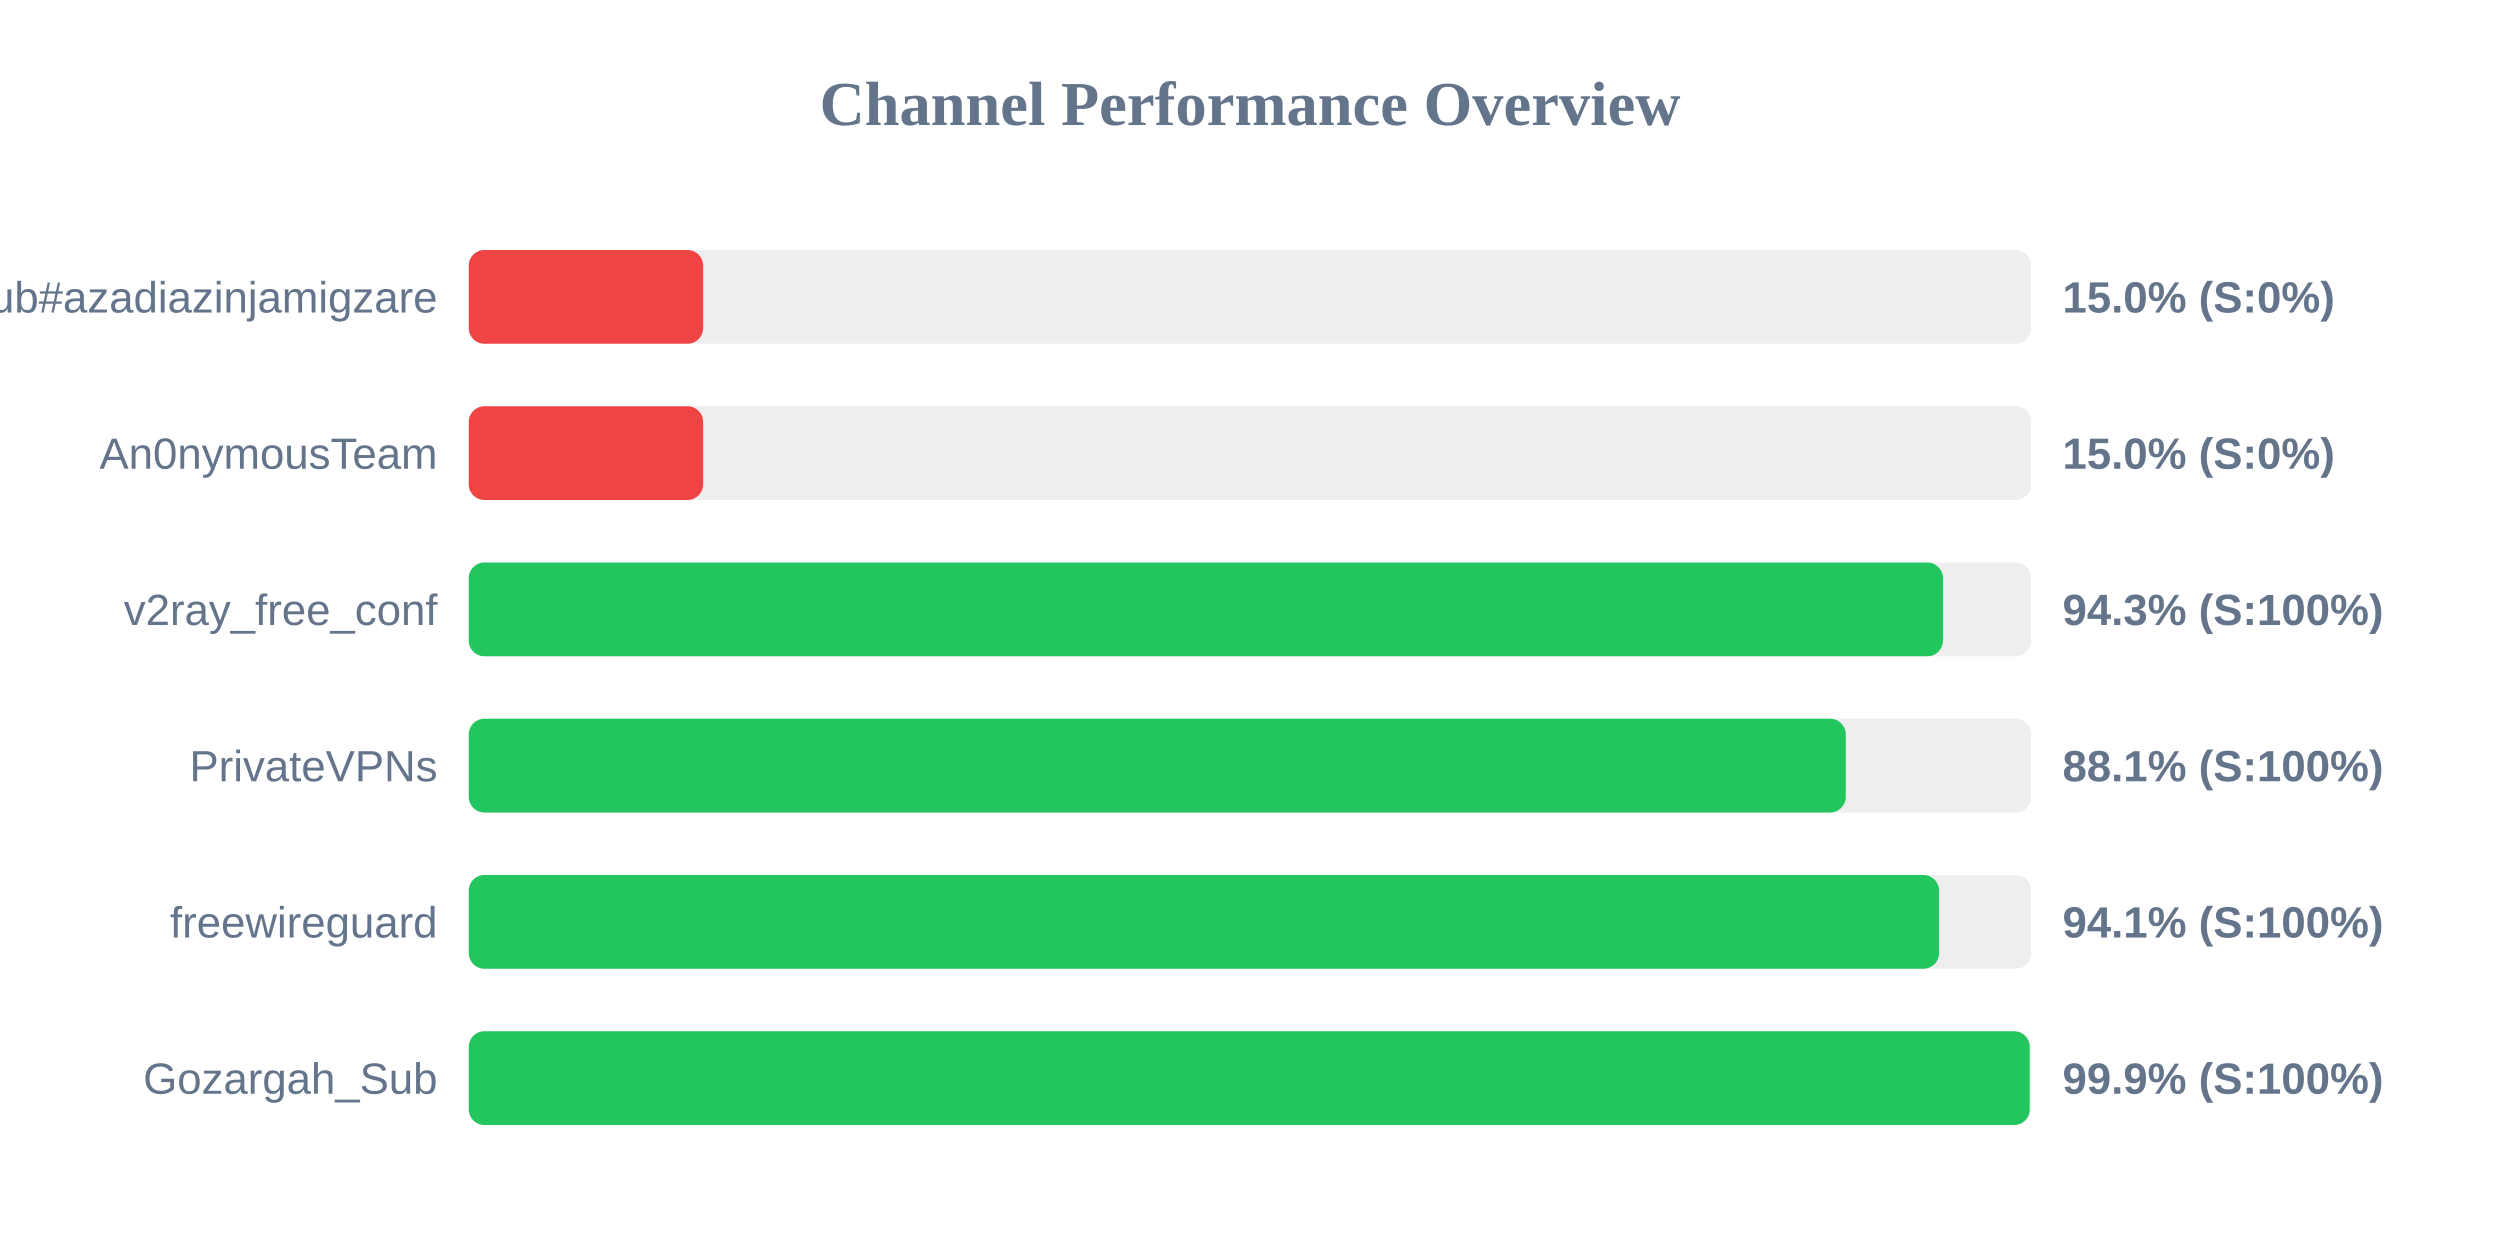
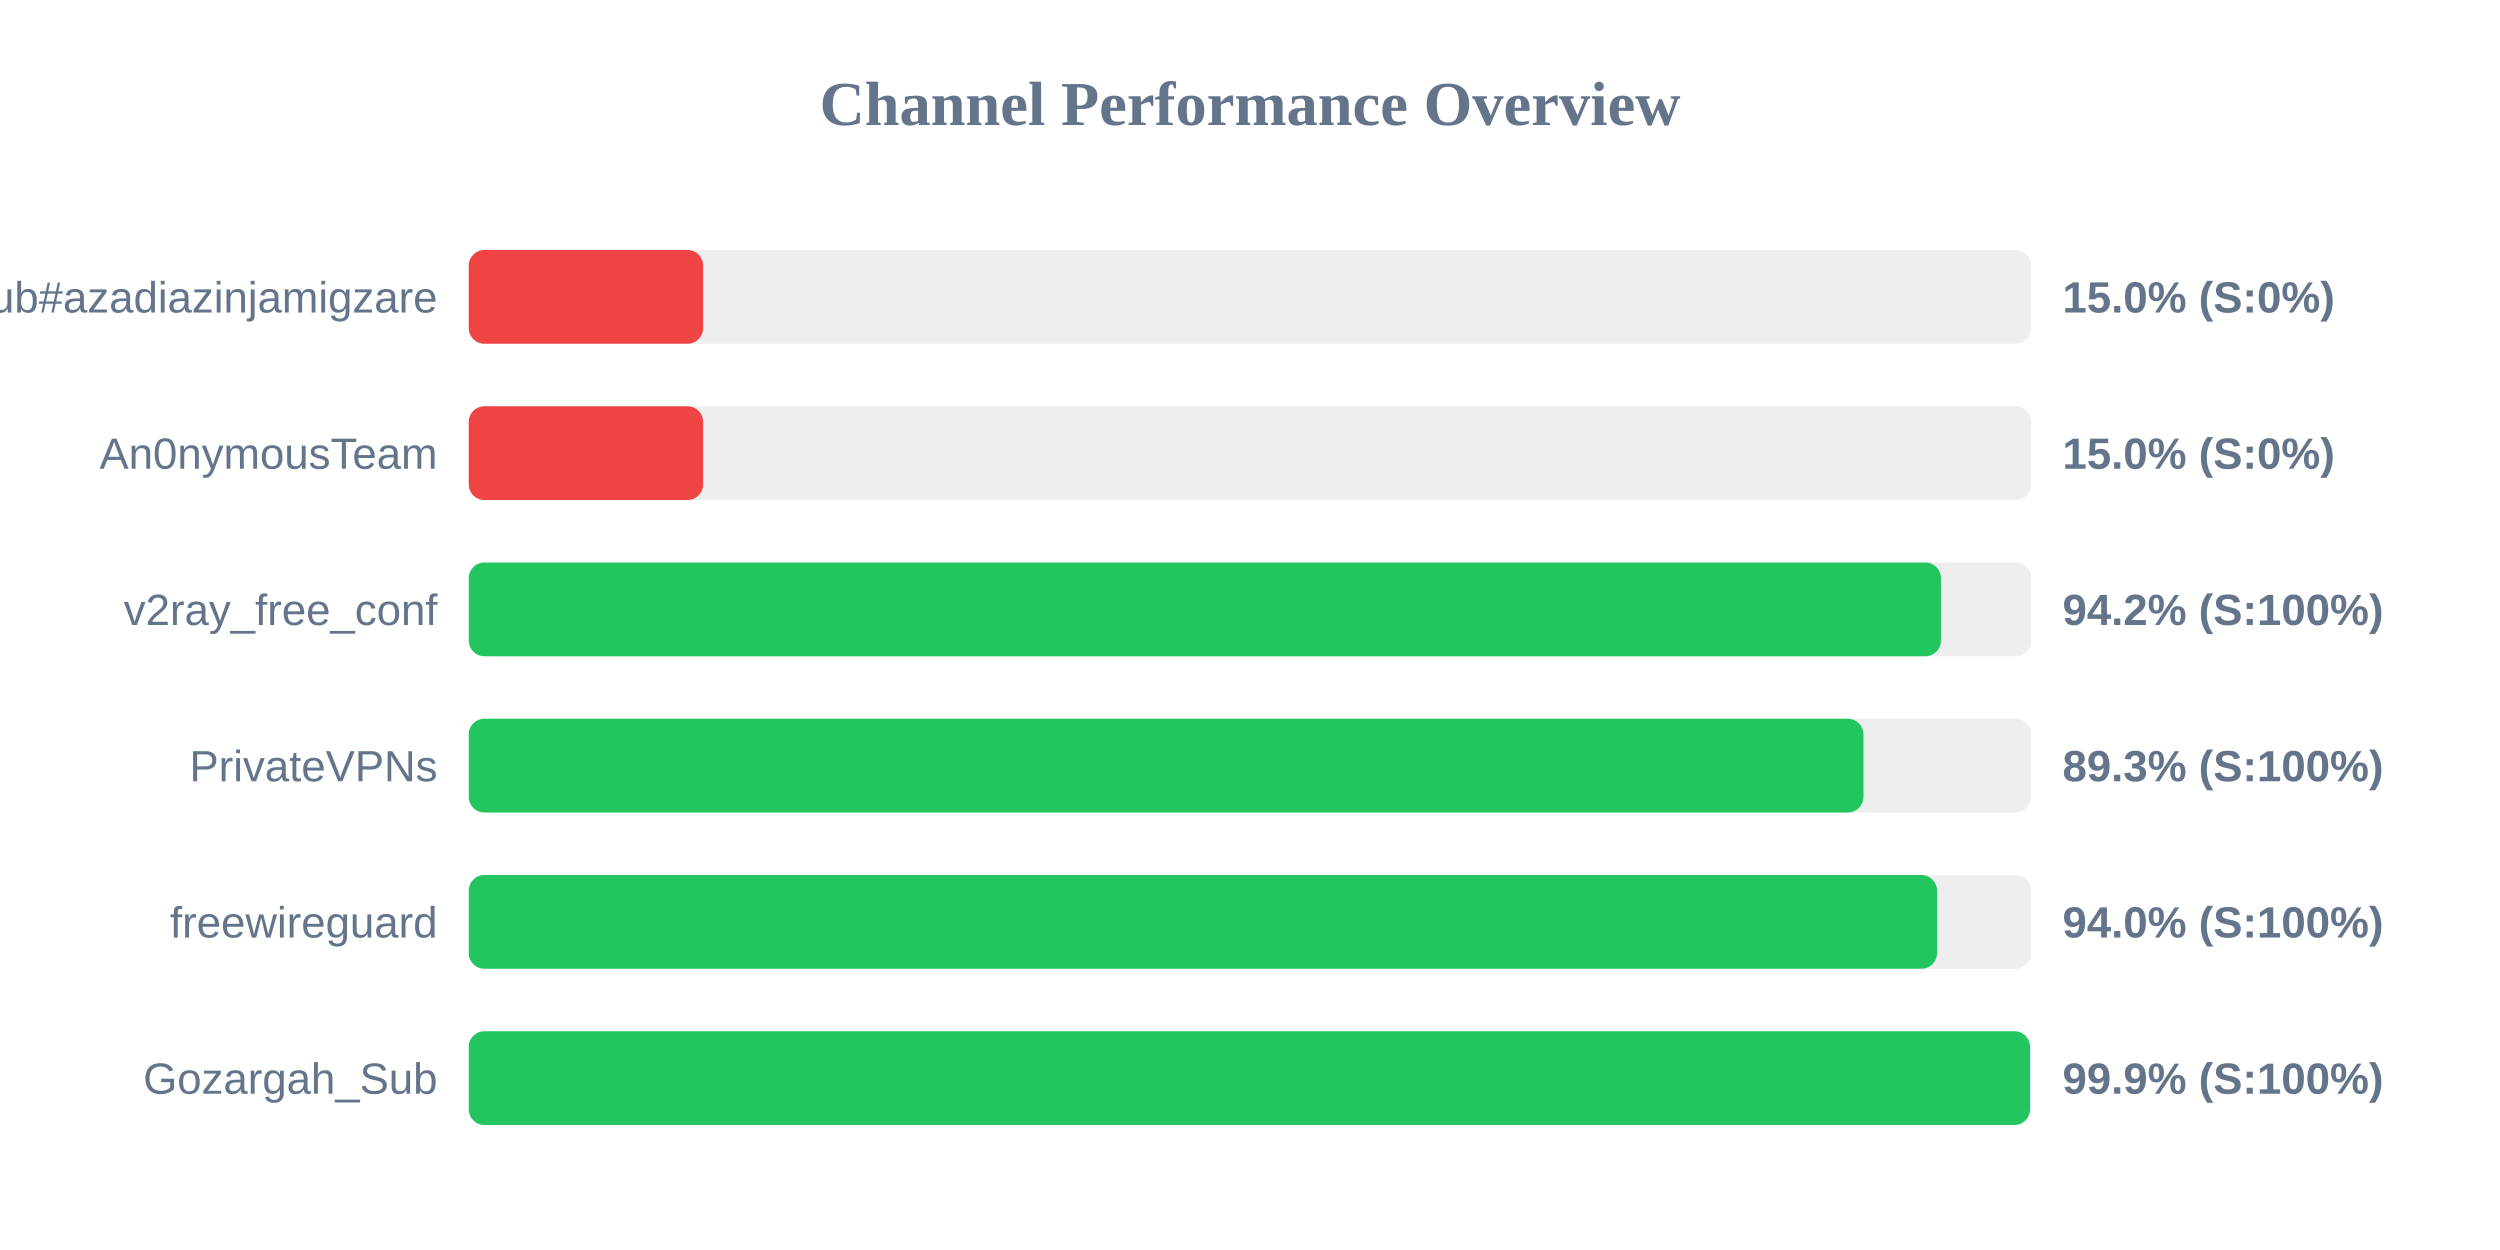
<svg xmlns="http://www.w3.org/2000/svg" width="800" height="400" version="1.1">
  <style>
        .row { font: 14px Arial; fill: #64748b; }
        .score { font: bold 14px Arial; fill: #64748b; }
    </style>
  <text x="400" y="40" text-anchor="middle" font-size="20px" font-weight="bold" fill="#64748b">Channel Performance Overview</text>
  <rect x="150" y="80" width="500" height="30" fill="#eee" rx="5" />
  <rect x="150" y="80" width="75.0" height="30" fill="#ef4444" rx="5" />
  <text x="140" y="100" text-anchor="end" class="row">Sub#azadiazinjamigzare</text>
  <text x="660" y="100" text-anchor="start" class="score">15.0% (S:0%)</text>
  <rect x="150" y="130" width="500" height="30" fill="#eee" rx="5" />
  <rect x="150" y="130" width="75.0" height="30" fill="#ef4444" rx="5" />
  <text x="140" y="150" text-anchor="end" class="row">An0nymousTeam</text>
  <text x="660" y="150" text-anchor="start" class="score">15.0% (S:0%)</text>
  <rect x="150" y="180" width="500" height="30" fill="#eee" rx="5" />
-   <rect x="150" y="180" width="471.75" height="30" fill="#22c55e" rx="5" />
+   <rect x="150" y="180" width="471.1" height="30" fill="#22c55e" rx="5" />
  <text x="140" y="200" text-anchor="end" class="row">v2ray_free_conf</text>
-   <text x="660" y="200" text-anchor="start" class="score">94.3% (S:100%)</text>
+   <text x="660" y="200" text-anchor="start" class="score">94.2% (S:100%)</text>
  <rect x="150" y="230" width="500" height="30" fill="#eee" rx="5" />
-   <rect x="150" y="230" width="440.65" height="30" fill="#22c55e" rx="5" />
+   <rect x="150" y="230" width="446.3" height="30" fill="#22c55e" rx="5" />
  <text x="140" y="250" text-anchor="end" class="row">PrivateVPNs</text>
-   <text x="660" y="250" text-anchor="start" class="score">88.1% (S:100%)</text>
+   <text x="660" y="250" text-anchor="start" class="score">89.3% (S:100%)</text>
  <rect x="150" y="280" width="500" height="30" fill="#eee" rx="5" />
-   <rect x="150" y="280" width="470.5" height="30" fill="#22c55e" rx="5" />
+   <rect x="150" y="280" width="469.85" height="30" fill="#22c55e" rx="5" />
  <text x="140" y="300" text-anchor="end" class="row">freewireguard</text>
-   <text x="660" y="300" text-anchor="start" class="score">94.1% (S:100%)</text>
+   <text x="660" y="300" text-anchor="start" class="score">94.0% (S:100%)</text>
  <rect x="150" y="330" width="500" height="30" fill="#eee" rx="5" />
-   <rect x="150" y="330" width="499.5" height="30" fill="#22c55e" rx="5" />
+   <rect x="150" y="330" width="499.6" height="30" fill="#22c55e" rx="5" />
  <text x="140" y="350" text-anchor="end" class="row">Gozargah_Sub</text>
  <text x="660" y="350" text-anchor="start" class="score">99.9% (S:100%)</text>
</svg>
